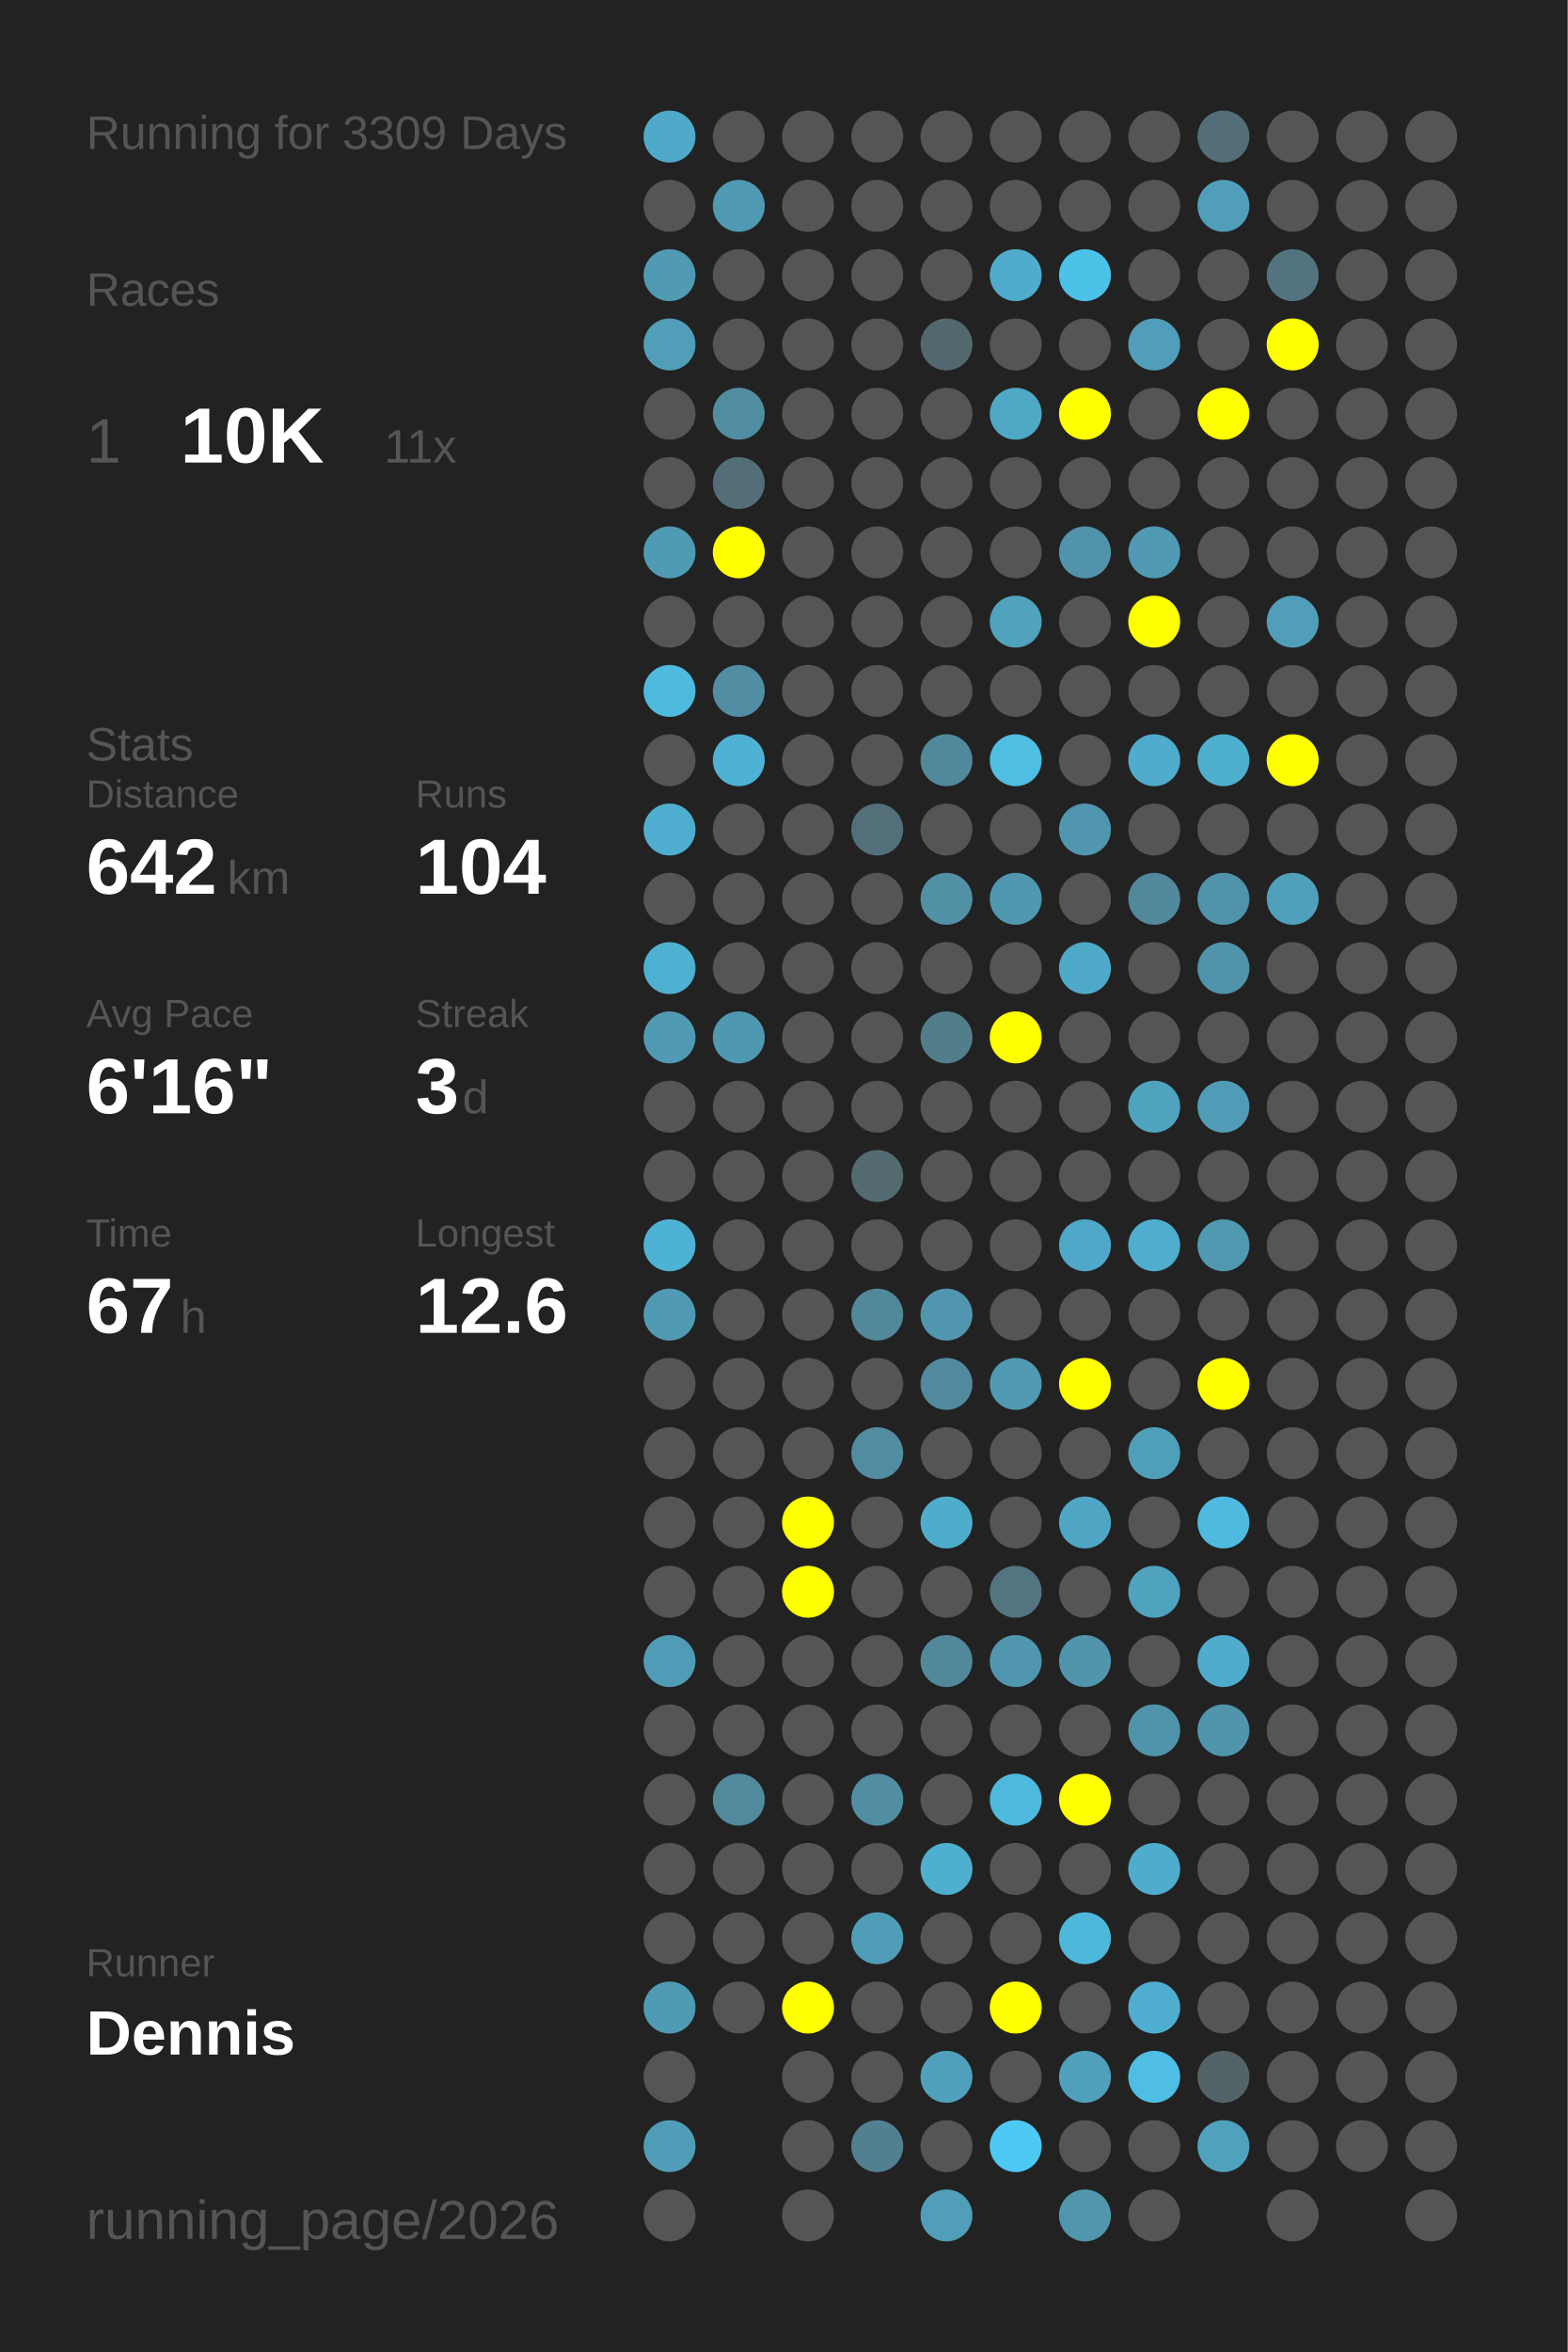
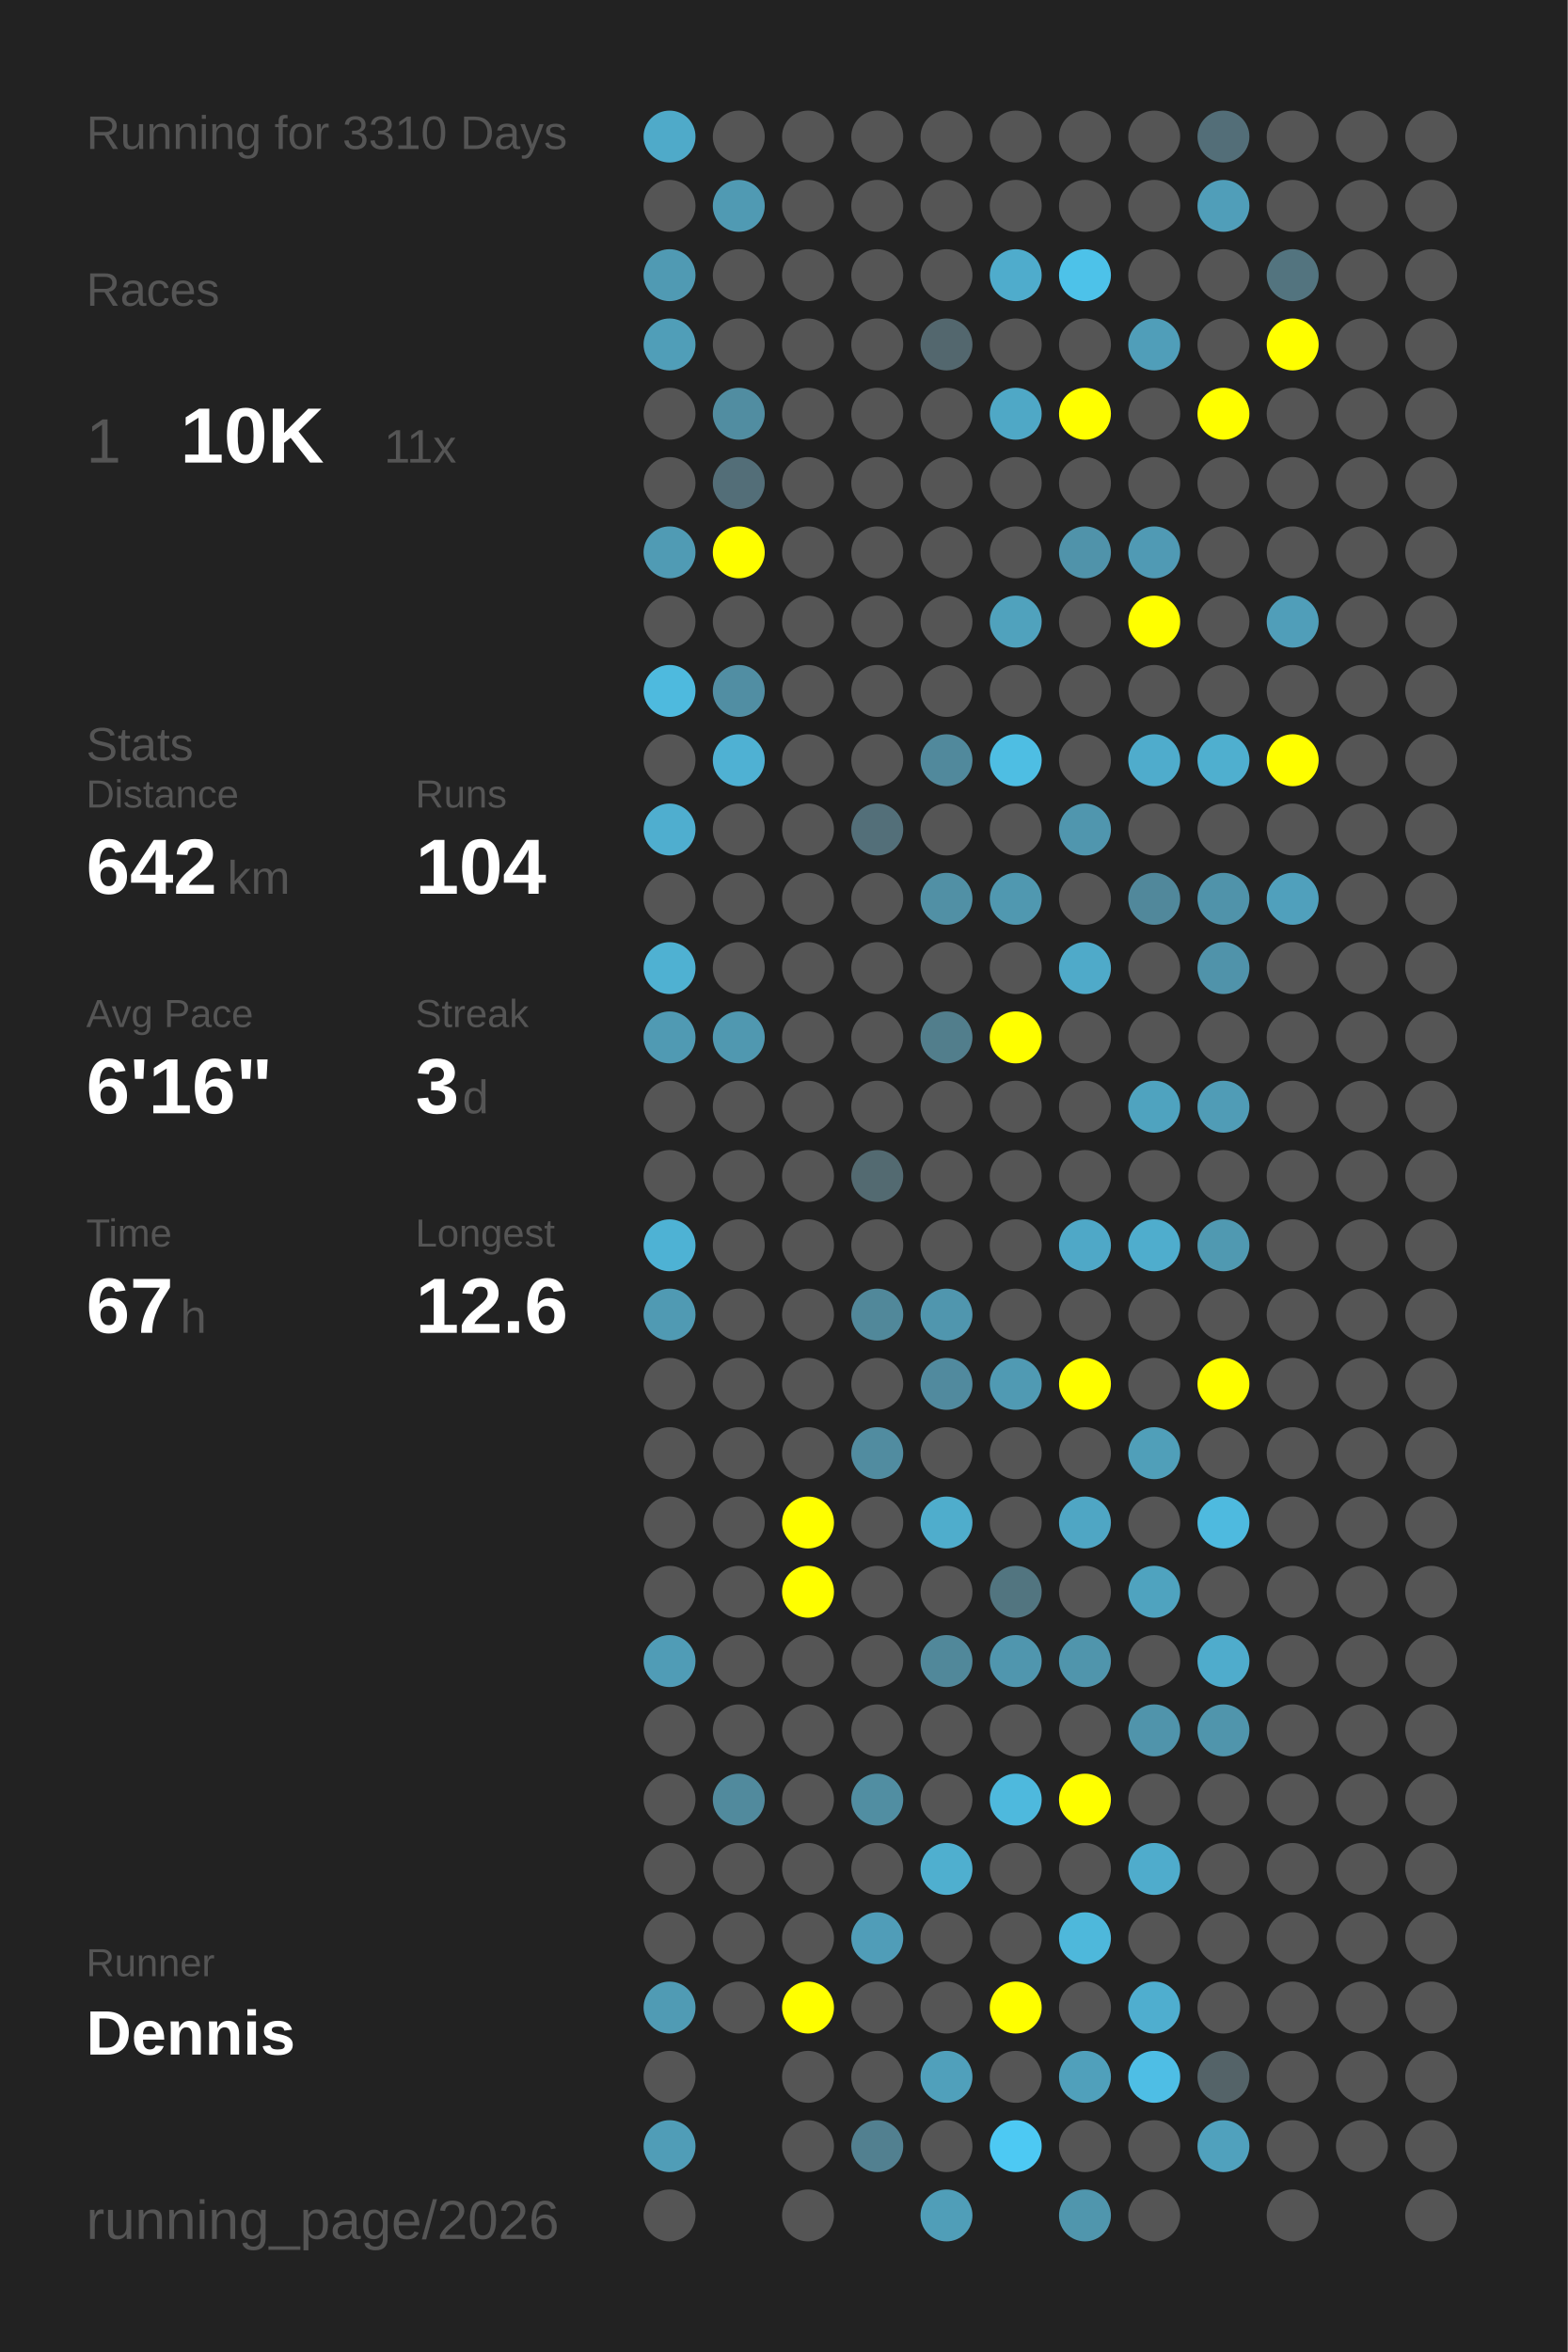
<svg xmlns="http://www.w3.org/2000/svg" baseProfile="full" height="300mm" version="1.1" viewBox="0,0,200,300" width="200mm">
  <defs />
  <rect fill="#222222" height="300" width="200" x="0" y="0" />
-   <text fill="#555555" style="font-size:6px; font-family:Arial;" x="11" y="19">Running for 3309 Days</text>
+   <text fill="#555555" style="font-size:6px; font-family:Arial;" x="11" y="19">Running for 3310 Days</text>
  <text fill="#555555" style="font-size:6px; font-family:Arial;" x="11" y="39">Races</text>
  <text fill="#555555" style="font-size:8px; font-family:Arial;" x="11" y="59">1</text>
  <text fill="#FFFFFF" style="font-size:10px; font-family:Arial; font-weight:bold;" x="23" y="59">10K</text>
  <text fill="#555555" style="font-size:6px; font-family:Arial;" x="49" y="59">11x</text>
  <text fill="#555555" style="font-size:6px; font-family:Arial;" x="11" y="97">Stats</text>
  <text fill="#555555" style="font-size:5px; font-family:Arial;" x="11" y="103">Distance</text>
  <text fill="#FFFFFF" style="font-size:10px; font-family:Arial; font-weight:bold;" x="11" y="114">642</text>
  <text fill="#555555" style="font-size:6px; font-family:Arial;" x="29" y="114">km</text>
  <text fill="#555555" style="font-size:5px; font-family:Arial;" x="53" y="103">Runs</text>
  <text fill="#FFFFFF" style="font-size:10px; font-family:Arial; font-weight:bold;" x="53" y="114">104</text>
  <text fill="#555555" style="font-size:5px; font-family:Arial;" x="11" y="131">Avg Pace</text>
  <text fill="#FFFFFF" style="font-size:10px; font-family:Arial; font-weight:bold;" x="11" y="142">6'16"</text>
  <text fill="#555555" style="font-size:5px; font-family:Arial;" x="53" y="131">Streak</text>
  <text fill="#FFFFFF" style="font-size:10px; font-family:Arial; font-weight:bold;" x="53" y="142">3</text>
  <text fill="#555555" style="font-size:6px; font-family:Arial;" x="59" y="142">d</text>
  <text fill="#555555" style="font-size:5px; font-family:Arial;" x="11" y="159">Time</text>
  <text fill="#FFFFFF" style="font-size:10px; font-family:Arial; font-weight:bold;" x="11" y="170">67</text>
  <text fill="#555555" style="font-size:6px; font-family:Arial;" x="23" y="170">h</text>
  <text fill="#555555" style="font-size:5px; font-family:Arial;" x="53" y="159">Longest</text>
  <text fill="#FFFFFF" style="font-size:10px; font-family:Arial; font-weight:bold;" x="53" y="170">12.6</text>
  <text fill="#555555" style="font-size:5px; font-family:Arial;" x="11" y="252.065">Runner</text>
  <text fill="#FFFFFF" style="font-size:8px; font-family:Arial; font-weight:bold;" x="11" y="262.065">Dennis</text>
  <text fill="#555555" style="font-size:7px; font-family:Arial;" x="11" y="285.581">running_page/2026</text>
  <circle cx="85.417" cy="17.419" fill="#4faac9" r="3.312" />
  <circle cx="85.417" cy="26.258" fill="#555555" r="3.312" />
  <circle cx="85.417" cy="35.097" fill="#509ab3" r="3.312" />
  <circle cx="85.417" cy="43.935" fill="#509eb8" r="3.312" />
  <circle cx="85.417" cy="52.774" fill="#555555" r="3.312" />
  <circle cx="85.417" cy="61.613" fill="#555555" r="3.312" />
  <circle cx="85.417" cy="70.452" fill="#509bb4" r="3.312" />
  <circle cx="85.417" cy="79.29" fill="#555555" r="3.312" />
  <circle cx="85.417" cy="88.129" fill="#4ebade" r="3.312" />
  <circle cx="85.417" cy="96.968" fill="#555555" r="3.312" />
  <circle cx="85.417" cy="105.806" fill="#4faecf" r="3.312" />
  <circle cx="85.417" cy="114.645" fill="#555555" r="3.312" />
  <circle cx="85.417" cy="123.484" fill="#4fb1d2" r="3.312" />
  <circle cx="85.417" cy="132.323" fill="#509ab3" r="3.312" />
  <circle cx="85.417" cy="141.161" fill="#555555" r="3.312" />
  <circle cx="85.417" cy="150" fill="#555555" r="3.312" />
  <circle cx="85.417" cy="158.839" fill="#4eb2d4" r="3.312" />
  <circle cx="85.417" cy="167.677" fill="#509ab3" r="3.312" />
  <circle cx="85.417" cy="176.516" fill="#555555" r="3.312" />
  <circle cx="85.417" cy="185.355" fill="#555555" r="3.312" />
  <circle cx="85.417" cy="194.194" fill="#555555" r="3.312" />
  <circle cx="85.417" cy="203.032" fill="#555555" r="3.312" />
  <circle cx="85.417" cy="211.871" fill="#509cb6" r="3.312" />
  <circle cx="85.417" cy="220.71" fill="#555555" r="3.312" />
  <circle cx="85.417" cy="229.548" fill="#555555" r="3.312" />
  <circle cx="85.417" cy="238.387" fill="#555555" r="3.312" />
  <circle cx="85.417" cy="247.226" fill="#555555" r="3.312" />
  <circle cx="85.417" cy="256.065" fill="#509bb4" r="3.312" />
  <circle cx="85.417" cy="264.903" fill="#555555" r="3.312" />
  <circle cx="85.417" cy="273.742" fill="#509db7" r="3.312" />
  <circle cx="85.417" cy="282.581" fill="#555555" r="3.312" />
  <circle cx="94.25" cy="17.419" fill="#555555" r="3.312" />
  <circle cx="94.25" cy="26.258" fill="#509ab3" r="3.312" />
  <circle cx="94.25" cy="35.097" fill="#555555" r="3.312" />
  <circle cx="94.25" cy="43.935" fill="#555555" r="3.312" />
  <circle cx="94.25" cy="52.774" fill="#518da1" r="3.312" />
  <circle cx="94.25" cy="61.613" fill="#536e78" r="3.312" />
  <circle cx="94.25" cy="70.452" fill="#FFFF00" r="3.312" />
  <circle cx="94.25" cy="79.29" fill="#555555" r="3.312" />
  <circle cx="94.25" cy="88.129" fill="#518ea3" r="3.312" />
  <circle cx="94.25" cy="96.968" fill="#4fb1d3" r="3.312" />
  <circle cx="94.25" cy="105.806" fill="#555555" r="3.312" />
  <circle cx="94.25" cy="114.645" fill="#555555" r="3.312" />
  <circle cx="94.25" cy="123.484" fill="#555555" r="3.312" />
  <circle cx="94.25" cy="132.323" fill="#5098b0" r="3.312" />
  <circle cx="94.25" cy="141.161" fill="#555555" r="3.312" />
  <circle cx="94.25" cy="150" fill="#555555" r="3.312" />
  <circle cx="94.25" cy="158.839" fill="#555555" r="3.312" />
  <circle cx="94.25" cy="167.677" fill="#555555" r="3.312" />
  <circle cx="94.25" cy="176.516" fill="#555555" r="3.312" />
  <circle cx="94.25" cy="185.355" fill="#555555" r="3.312" />
  <circle cx="94.25" cy="194.194" fill="#555555" r="3.312" />
  <circle cx="94.25" cy="203.032" fill="#555555" r="3.312" />
  <circle cx="94.25" cy="211.871" fill="#555555" r="3.312" />
  <circle cx="94.25" cy="220.71" fill="#555555" r="3.312" />
  <circle cx="94.25" cy="229.548" fill="#518a9d" r="3.312" />
  <circle cx="94.25" cy="238.387" fill="#555555" r="3.312" />
  <circle cx="94.25" cy="247.226" fill="#555555" r="3.312" />
  <circle cx="94.25" cy="256.065" fill="#555555" r="3.312" />
  <circle cx="103.083" cy="17.419" fill="#555555" r="3.312" />
  <circle cx="103.083" cy="26.258" fill="#555555" r="3.312" />
  <circle cx="103.083" cy="35.097" fill="#555555" r="3.312" />
  <circle cx="103.083" cy="43.935" fill="#555555" r="3.312" />
  <circle cx="103.083" cy="52.774" fill="#555555" r="3.312" />
  <circle cx="103.083" cy="61.613" fill="#555555" r="3.312" />
  <circle cx="103.083" cy="70.452" fill="#555555" r="3.312" />
  <circle cx="103.083" cy="79.29" fill="#555555" r="3.312" />
  <circle cx="103.083" cy="88.129" fill="#555555" r="3.312" />
  <circle cx="103.083" cy="96.968" fill="#555555" r="3.312" />
  <circle cx="103.083" cy="105.806" fill="#555555" r="3.312" />
  <circle cx="103.083" cy="114.645" fill="#555555" r="3.312" />
  <circle cx="103.083" cy="123.484" fill="#555555" r="3.312" />
  <circle cx="103.083" cy="132.323" fill="#555555" r="3.312" />
  <circle cx="103.083" cy="141.161" fill="#555555" r="3.312" />
  <circle cx="103.083" cy="150" fill="#555555" r="3.312" />
  <circle cx="103.083" cy="158.839" fill="#555555" r="3.312" />
  <circle cx="103.083" cy="167.677" fill="#555555" r="3.312" />
  <circle cx="103.083" cy="176.516" fill="#555555" r="3.312" />
  <circle cx="103.083" cy="185.355" fill="#555555" r="3.312" />
  <circle cx="103.083" cy="194.194" fill="#FFFF00" r="3.312" />
  <circle cx="103.083" cy="203.032" fill="#FFFF00" r="3.312" />
  <circle cx="103.083" cy="211.871" fill="#555555" r="3.312" />
  <circle cx="103.083" cy="220.71" fill="#555555" r="3.312" />
  <circle cx="103.083" cy="229.548" fill="#555555" r="3.312" />
  <circle cx="103.083" cy="238.387" fill="#555555" r="3.312" />
  <circle cx="103.083" cy="247.226" fill="#555555" r="3.312" />
  <circle cx="103.083" cy="256.065" fill="#FFFF00" r="3.312" />
  <circle cx="103.083" cy="264.903" fill="#555555" r="3.312" />
  <circle cx="103.083" cy="273.742" fill="#555555" r="3.312" />
  <circle cx="103.083" cy="282.581" fill="#555555" r="3.312" />
  <circle cx="111.917" cy="17.419" fill="#555555" r="3.312" />
  <circle cx="111.917" cy="26.258" fill="#555555" r="3.312" />
  <circle cx="111.917" cy="35.097" fill="#555555" r="3.312" />
  <circle cx="111.917" cy="43.935" fill="#555555" r="3.312" />
  <circle cx="111.917" cy="52.774" fill="#555555" r="3.312" />
  <circle cx="111.917" cy="61.613" fill="#555555" r="3.312" />
  <circle cx="111.917" cy="70.452" fill="#555555" r="3.312" />
  <circle cx="111.917" cy="79.29" fill="#555555" r="3.312" />
  <circle cx="111.917" cy="88.129" fill="#555555" r="3.312" />
  <circle cx="111.917" cy="96.968" fill="#555555" r="3.312" />
  <circle cx="111.917" cy="105.806" fill="#536f79" r="3.312" />
  <circle cx="111.917" cy="114.645" fill="#555555" r="3.312" />
  <circle cx="111.917" cy="123.484" fill="#555555" r="3.312" />
  <circle cx="111.917" cy="132.323" fill="#555555" r="3.312" />
  <circle cx="111.917" cy="141.161" fill="#555555" r="3.312" />
  <circle cx="111.917" cy="150" fill="#536a71" r="3.312" />
  <circle cx="111.917" cy="158.839" fill="#555555" r="3.312" />
  <circle cx="111.917" cy="167.677" fill="#51889a" r="3.312" />
  <circle cx="111.917" cy="176.516" fill="#555555" r="3.312" />
  <circle cx="111.917" cy="185.355" fill="#518ca0" r="3.312" />
  <circle cx="111.917" cy="194.194" fill="#555555" r="3.312" />
  <circle cx="111.917" cy="203.032" fill="#555555" r="3.312" />
  <circle cx="111.917" cy="211.871" fill="#555555" r="3.312" />
  <circle cx="111.917" cy="220.71" fill="#555555" r="3.312" />
  <circle cx="111.917" cy="229.548" fill="#518ea2" r="3.312" />
  <circle cx="111.917" cy="238.387" fill="#555555" r="3.312" />
  <circle cx="111.917" cy="247.226" fill="#509db8" r="3.312" />
  <circle cx="111.917" cy="256.065" fill="#555555" r="3.312" />
  <circle cx="111.917" cy="264.903" fill="#555555" r="3.312" />
  <circle cx="111.917" cy="273.742" fill="#528090" r="3.312" />
  <circle cx="120.75" cy="17.419" fill="#555555" r="3.312" />
  <circle cx="120.75" cy="26.258" fill="#555555" r="3.312" />
  <circle cx="120.75" cy="35.097" fill="#555555" r="3.312" />
  <circle cx="120.75" cy="43.935" fill="#53676e" r="3.312" />
  <circle cx="120.75" cy="52.774" fill="#555555" r="3.312" />
  <circle cx="120.75" cy="61.613" fill="#555555" r="3.312" />
  <circle cx="120.75" cy="70.452" fill="#555555" r="3.312" />
  <circle cx="120.75" cy="79.29" fill="#555555" r="3.312" />
  <circle cx="120.75" cy="88.129" fill="#555555" r="3.312" />
  <circle cx="120.75" cy="96.968" fill="#51899c" r="3.312" />
  <circle cx="120.75" cy="105.806" fill="#555555" r="3.312" />
  <circle cx="120.75" cy="114.645" fill="#5190a5" r="3.312" />
  <circle cx="120.75" cy="123.484" fill="#555555" r="3.312" />
  <circle cx="120.75" cy="132.323" fill="#527e8c" r="3.312" />
  <circle cx="120.75" cy="141.161" fill="#555555" r="3.312" />
  <circle cx="120.75" cy="150" fill="#555555" r="3.312" />
  <circle cx="120.75" cy="158.839" fill="#555555" r="3.312" />
  <circle cx="120.75" cy="167.677" fill="#5096ae" r="3.312" />
  <circle cx="120.75" cy="176.516" fill="#518a9e" r="3.312" />
  <circle cx="120.75" cy="185.355" fill="#555555" r="3.312" />
  <circle cx="120.75" cy="194.194" fill="#4fadcc" r="3.312" />
  <circle cx="120.75" cy="203.032" fill="#555555" r="3.312" />
  <circle cx="120.75" cy="211.871" fill="#51889a" r="3.312" />
  <circle cx="120.75" cy="220.71" fill="#555555" r="3.312" />
  <circle cx="120.75" cy="229.548" fill="#555555" r="3.312" />
  <circle cx="120.75" cy="238.387" fill="#4fafcf" r="3.312" />
  <circle cx="120.75" cy="247.226" fill="#555555" r="3.312" />
  <circle cx="120.75" cy="256.065" fill="#555555" r="3.312" />
  <circle cx="120.75" cy="264.903" fill="#50a0bb" r="3.312" />
  <circle cx="120.75" cy="273.742" fill="#555555" r="3.312" />
  <circle cx="120.75" cy="282.581" fill="#509eb8" r="3.312" />
  <circle cx="129.583" cy="17.419" fill="#555555" r="3.312" />
  <circle cx="129.583" cy="26.258" fill="#555555" r="3.312" />
  <circle cx="129.583" cy="35.097" fill="#4faccc" r="3.312" />
  <circle cx="129.583" cy="43.935" fill="#555555" r="3.312" />
  <circle cx="129.583" cy="52.774" fill="#4fa8c6" r="3.312" />
  <circle cx="129.583" cy="61.613" fill="#555555" r="3.312" />
  <circle cx="129.583" cy="70.452" fill="#555555" r="3.312" />
  <circle cx="129.583" cy="79.29" fill="#50a2bd" r="3.312" />
  <circle cx="129.583" cy="88.129" fill="#555555" r="3.312" />
  <circle cx="129.583" cy="96.968" fill="#4ebee3" r="3.312" />
  <circle cx="129.583" cy="105.806" fill="#555555" r="3.312" />
  <circle cx="129.583" cy="114.645" fill="#5098b0" r="3.312" />
  <circle cx="129.583" cy="123.484" fill="#555555" r="3.312" />
  <circle cx="129.583" cy="132.323" fill="#FFFF00" r="3.312" />
  <circle cx="129.583" cy="141.161" fill="#555555" r="3.312" />
  <circle cx="129.583" cy="150" fill="#555555" r="3.312" />
  <circle cx="129.583" cy="158.839" fill="#555555" r="3.312" />
  <circle cx="129.583" cy="167.677" fill="#555555" r="3.312" />
  <circle cx="129.583" cy="176.516" fill="#509ab3" r="3.312" />
  <circle cx="129.583" cy="185.355" fill="#555555" r="3.312" />
  <circle cx="129.583" cy="194.194" fill="#555555" r="3.312" />
  <circle cx="129.583" cy="203.032" fill="#527580" r="3.312" />
  <circle cx="129.583" cy="211.871" fill="#5096ae" r="3.312" />
  <circle cx="129.583" cy="220.71" fill="#555555" r="3.312" />
  <circle cx="129.583" cy="229.548" fill="#4eb9dd" r="3.312" />
  <circle cx="129.583" cy="238.387" fill="#555555" r="3.312" />
  <circle cx="129.583" cy="247.226" fill="#555555" r="3.312" />
  <circle cx="129.583" cy="256.065" fill="#FFFF00" r="3.312" />
  <circle cx="129.583" cy="264.903" fill="#555555" r="3.312" />
  <circle cx="129.583" cy="273.742" fill="#4dc9f3" r="3.312" />
  <circle cx="138.417" cy="17.419" fill="#555555" r="3.312" />
  <circle cx="138.417" cy="26.258" fill="#555555" r="3.312" />
  <circle cx="138.417" cy="35.097" fill="#4dc2e9" r="3.312" />
  <circle cx="138.417" cy="43.935" fill="#555555" r="3.312" />
  <circle cx="138.417" cy="52.774" fill="#FFFF00" r="3.312" />
  <circle cx="138.417" cy="61.613" fill="#555555" r="3.312" />
  <circle cx="138.417" cy="70.452" fill="#5093aa" r="3.312" />
  <circle cx="138.417" cy="79.29" fill="#555555" r="3.312" />
  <circle cx="138.417" cy="88.129" fill="#555555" r="3.312" />
  <circle cx="138.417" cy="96.968" fill="#555555" r="3.312" />
  <circle cx="138.417" cy="105.806" fill="#5096ae" r="3.312" />
  <circle cx="138.417" cy="114.645" fill="#555555" r="3.312" />
  <circle cx="138.417" cy="123.484" fill="#4faac9" r="3.312" />
  <circle cx="138.417" cy="132.323" fill="#555555" r="3.312" />
  <circle cx="138.417" cy="141.161" fill="#555555" r="3.312" />
  <circle cx="138.417" cy="150" fill="#555555" r="3.312" />
  <circle cx="138.417" cy="158.839" fill="#4fa8c7" r="3.312" />
  <circle cx="138.417" cy="167.677" fill="#555555" r="3.312" />
  <circle cx="138.417" cy="176.516" fill="#FFFF00" r="3.312" />
  <circle cx="138.417" cy="185.355" fill="#555555" r="3.312" />
  <circle cx="138.417" cy="194.194" fill="#4fa6c4" r="3.312" />
  <circle cx="138.417" cy="203.032" fill="#555555" r="3.312" />
  <circle cx="138.417" cy="211.871" fill="#5095ac" r="3.312" />
  <circle cx="138.417" cy="220.71" fill="#555555" r="3.312" />
  <circle cx="138.417" cy="229.548" fill="#FFFF00" r="3.312" />
  <circle cx="138.417" cy="238.387" fill="#555555" r="3.312" />
  <circle cx="138.417" cy="247.226" fill="#4eb8db" r="3.312" />
  <circle cx="138.417" cy="256.065" fill="#555555" r="3.312" />
  <circle cx="138.417" cy="264.903" fill="#50a0bb" r="3.312" />
  <circle cx="138.417" cy="273.742" fill="#555555" r="3.312" />
  <circle cx="138.417" cy="282.581" fill="#5096ad" r="3.312" />
  <circle cx="147.25" cy="17.419" fill="#555555" r="3.312" />
  <circle cx="147.25" cy="26.258" fill="#555555" r="3.312" />
  <circle cx="147.25" cy="35.097" fill="#555555" r="3.312" />
  <circle cx="147.25" cy="43.935" fill="#509eb9" r="3.312" />
  <circle cx="147.25" cy="52.774" fill="#555555" r="3.312" />
  <circle cx="147.25" cy="61.613" fill="#555555" r="3.312" />
  <circle cx="147.25" cy="70.452" fill="#509ab4" r="3.312" />
  <circle cx="147.25" cy="79.29" fill="#FFFF00" r="3.312" />
  <circle cx="147.25" cy="88.129" fill="#555555" r="3.312" />
  <circle cx="147.25" cy="96.968" fill="#4faccc" r="3.312" />
  <circle cx="147.25" cy="105.806" fill="#555555" r="3.312" />
  <circle cx="147.25" cy="114.645" fill="#51889b" r="3.312" />
  <circle cx="147.25" cy="123.484" fill="#555555" r="3.312" />
  <circle cx="147.25" cy="132.323" fill="#555555" r="3.312" />
  <circle cx="147.25" cy="141.161" fill="#4fa3bf" r="3.312" />
  <circle cx="147.25" cy="150" fill="#555555" r="3.312" />
  <circle cx="147.25" cy="158.839" fill="#4fadcd" r="3.312" />
  <circle cx="147.25" cy="167.677" fill="#555555" r="3.312" />
  <circle cx="147.25" cy="176.516" fill="#555555" r="3.312" />
  <circle cx="147.25" cy="185.355" fill="#509fb9" r="3.312" />
  <circle cx="147.25" cy="194.194" fill="#555555" r="3.312" />
  <circle cx="147.25" cy="203.032" fill="#4fa3bf" r="3.312" />
  <circle cx="147.25" cy="211.871" fill="#555555" r="3.312" />
  <circle cx="147.25" cy="220.71" fill="#5094ab" r="3.312" />
  <circle cx="147.25" cy="229.548" fill="#555555" r="3.312" />
  <circle cx="147.25" cy="238.387" fill="#4faccc" r="3.312" />
  <circle cx="147.25" cy="247.226" fill="#555555" r="3.312" />
  <circle cx="147.25" cy="256.065" fill="#4faecf" r="3.312" />
  <circle cx="147.25" cy="264.903" fill="#4ebee5" r="3.312" />
  <circle cx="147.25" cy="273.742" fill="#555555" r="3.312" />
  <circle cx="147.25" cy="282.581" fill="#555555" r="3.312" />
  <circle cx="156.083" cy="17.419" fill="#536e78" r="3.312" />
  <circle cx="156.083" cy="26.258" fill="#509eb9" r="3.312" />
  <circle cx="156.083" cy="35.097" fill="#555555" r="3.312" />
  <circle cx="156.083" cy="43.935" fill="#555555" r="3.312" />
  <circle cx="156.083" cy="52.774" fill="#FFFF00" r="3.312" />
  <circle cx="156.083" cy="61.613" fill="#555555" r="3.312" />
  <circle cx="156.083" cy="70.452" fill="#555555" r="3.312" />
  <circle cx="156.083" cy="79.29" fill="#555555" r="3.312" />
  <circle cx="156.083" cy="88.129" fill="#555555" r="3.312" />
  <circle cx="156.083" cy="96.968" fill="#4fafcf" r="3.312" />
  <circle cx="156.083" cy="105.806" fill="#555555" r="3.312" />
  <circle cx="156.083" cy="114.645" fill="#5093aa" r="3.312" />
  <circle cx="156.083" cy="123.484" fill="#5093aa" r="3.312" />
  <circle cx="156.083" cy="132.323" fill="#555555" r="3.312" />
  <circle cx="156.083" cy="141.161" fill="#509cb6" r="3.312" />
  <circle cx="156.083" cy="150" fill="#555555" r="3.312" />
  <circle cx="156.083" cy="158.839" fill="#5099b1" r="3.312" />
  <circle cx="156.083" cy="167.677" fill="#555555" r="3.312" />
  <circle cx="156.083" cy="176.516" fill="#FFFF00" r="3.312" />
  <circle cx="156.083" cy="185.355" fill="#555555" r="3.312" />
  <circle cx="156.083" cy="194.194" fill="#4ebadf" r="3.312" />
  <circle cx="156.083" cy="203.032" fill="#555555" r="3.312" />
  <circle cx="156.083" cy="211.871" fill="#4faccc" r="3.312" />
  <circle cx="156.083" cy="220.71" fill="#5095ac" r="3.312" />
  <circle cx="156.083" cy="229.548" fill="#555555" r="3.312" />
  <circle cx="156.083" cy="238.387" fill="#555555" r="3.312" />
  <circle cx="156.083" cy="247.226" fill="#555555" r="3.312" />
  <circle cx="156.083" cy="256.065" fill="#555555" r="3.312" />
  <circle cx="156.083" cy="264.903" fill="#546368" r="3.312" />
  <circle cx="156.083" cy="273.742" fill="#50a1bd" r="3.312" />
  <circle cx="164.917" cy="17.419" fill="#555555" r="3.312" />
  <circle cx="164.917" cy="26.258" fill="#555555" r="3.312" />
  <circle cx="164.917" cy="35.097" fill="#53747f" r="3.312" />
  <circle cx="164.917" cy="43.935" fill="#FFFF00" r="3.312" />
  <circle cx="164.917" cy="52.774" fill="#555555" r="3.312" />
  <circle cx="164.917" cy="61.613" fill="#555555" r="3.312" />
  <circle cx="164.917" cy="70.452" fill="#555555" r="3.312" />
  <circle cx="164.917" cy="79.29" fill="#509eb9" r="3.312" />
  <circle cx="164.917" cy="88.129" fill="#555555" r="3.312" />
  <circle cx="164.917" cy="96.968" fill="#FFFF00" r="3.312" />
  <circle cx="164.917" cy="105.806" fill="#555555" r="3.312" />
  <circle cx="164.917" cy="114.645" fill="#50a0bc" r="3.312" />
  <circle cx="164.917" cy="123.484" fill="#555555" r="3.312" />
  <circle cx="164.917" cy="132.323" fill="#555555" r="3.312" />
  <circle cx="164.917" cy="141.161" fill="#555555" r="3.312" />
  <circle cx="164.917" cy="150" fill="#555555" r="3.312" />
  <circle cx="164.917" cy="158.839" fill="#555555" r="3.312" />
  <circle cx="164.917" cy="167.677" fill="#555555" r="3.312" />
  <circle cx="164.917" cy="176.516" fill="#555555" r="3.312" />
  <circle cx="164.917" cy="185.355" fill="#555555" r="3.312" />
  <circle cx="164.917" cy="194.194" fill="#555555" r="3.312" />
  <circle cx="164.917" cy="203.032" fill="#555555" r="3.312" />
  <circle cx="164.917" cy="211.871" fill="#555555" r="3.312" />
  <circle cx="164.917" cy="220.71" fill="#555555" r="3.312" />
  <circle cx="164.917" cy="229.548" fill="#555555" r="3.312" />
  <circle cx="164.917" cy="238.387" fill="#555555" r="3.312" />
  <circle cx="164.917" cy="247.226" fill="#555555" r="3.312" />
  <circle cx="164.917" cy="256.065" fill="#555555" r="3.312" />
  <circle cx="164.917" cy="264.903" fill="#555555" r="3.312" />
  <circle cx="164.917" cy="273.742" fill="#555555" r="3.312" />
  <circle cx="164.917" cy="282.581" fill="#555555" r="3.312" />
  <circle cx="173.75" cy="17.419" fill="#555555" r="3.312" />
  <circle cx="173.75" cy="26.258" fill="#555555" r="3.312" />
  <circle cx="173.75" cy="35.097" fill="#555555" r="3.312" />
  <circle cx="173.75" cy="43.935" fill="#555555" r="3.312" />
  <circle cx="173.75" cy="52.774" fill="#555555" r="3.312" />
  <circle cx="173.75" cy="61.613" fill="#555555" r="3.312" />
  <circle cx="173.75" cy="70.452" fill="#555555" r="3.312" />
  <circle cx="173.75" cy="79.29" fill="#555555" r="3.312" />
  <circle cx="173.75" cy="88.129" fill="#555555" r="3.312" />
  <circle cx="173.75" cy="96.968" fill="#555555" r="3.312" />
  <circle cx="173.75" cy="105.806" fill="#555555" r="3.312" />
  <circle cx="173.75" cy="114.645" fill="#555555" r="3.312" />
  <circle cx="173.75" cy="123.484" fill="#555555" r="3.312" />
  <circle cx="173.75" cy="132.323" fill="#555555" r="3.312" />
  <circle cx="173.75" cy="141.161" fill="#555555" r="3.312" />
  <circle cx="173.75" cy="150" fill="#555555" r="3.312" />
  <circle cx="173.75" cy="158.839" fill="#555555" r="3.312" />
  <circle cx="173.75" cy="167.677" fill="#555555" r="3.312" />
  <circle cx="173.75" cy="176.516" fill="#555555" r="3.312" />
  <circle cx="173.75" cy="185.355" fill="#555555" r="3.312" />
  <circle cx="173.75" cy="194.194" fill="#555555" r="3.312" />
  <circle cx="173.75" cy="203.032" fill="#555555" r="3.312" />
  <circle cx="173.75" cy="211.871" fill="#555555" r="3.312" />
  <circle cx="173.75" cy="220.71" fill="#555555" r="3.312" />
  <circle cx="173.75" cy="229.548" fill="#555555" r="3.312" />
  <circle cx="173.75" cy="238.387" fill="#555555" r="3.312" />
  <circle cx="173.75" cy="247.226" fill="#555555" r="3.312" />
  <circle cx="173.75" cy="256.065" fill="#555555" r="3.312" />
  <circle cx="173.75" cy="264.903" fill="#555555" r="3.312" />
  <circle cx="173.75" cy="273.742" fill="#555555" r="3.312" />
  <circle cx="182.583" cy="17.419" fill="#555555" r="3.312" />
  <circle cx="182.583" cy="26.258" fill="#555555" r="3.312" />
  <circle cx="182.583" cy="35.097" fill="#555555" r="3.312" />
  <circle cx="182.583" cy="43.935" fill="#555555" r="3.312" />
  <circle cx="182.583" cy="52.774" fill="#555555" r="3.312" />
  <circle cx="182.583" cy="61.613" fill="#555555" r="3.312" />
  <circle cx="182.583" cy="70.452" fill="#555555" r="3.312" />
  <circle cx="182.583" cy="79.29" fill="#555555" r="3.312" />
  <circle cx="182.583" cy="88.129" fill="#555555" r="3.312" />
  <circle cx="182.583" cy="96.968" fill="#555555" r="3.312" />
  <circle cx="182.583" cy="105.806" fill="#555555" r="3.312" />
  <circle cx="182.583" cy="114.645" fill="#555555" r="3.312" />
  <circle cx="182.583" cy="123.484" fill="#555555" r="3.312" />
  <circle cx="182.583" cy="132.323" fill="#555555" r="3.312" />
  <circle cx="182.583" cy="141.161" fill="#555555" r="3.312" />
  <circle cx="182.583" cy="150" fill="#555555" r="3.312" />
  <circle cx="182.583" cy="158.839" fill="#555555" r="3.312" />
  <circle cx="182.583" cy="167.677" fill="#555555" r="3.312" />
  <circle cx="182.583" cy="176.516" fill="#555555" r="3.312" />
  <circle cx="182.583" cy="185.355" fill="#555555" r="3.312" />
  <circle cx="182.583" cy="194.194" fill="#555555" r="3.312" />
  <circle cx="182.583" cy="203.032" fill="#555555" r="3.312" />
  <circle cx="182.583" cy="211.871" fill="#555555" r="3.312" />
  <circle cx="182.583" cy="220.71" fill="#555555" r="3.312" />
  <circle cx="182.583" cy="229.548" fill="#555555" r="3.312" />
  <circle cx="182.583" cy="238.387" fill="#555555" r="3.312" />
  <circle cx="182.583" cy="247.226" fill="#555555" r="3.312" />
  <circle cx="182.583" cy="256.065" fill="#555555" r="3.312" />
  <circle cx="182.583" cy="264.903" fill="#555555" r="3.312" />
  <circle cx="182.583" cy="273.742" fill="#555555" r="3.312" />
  <circle cx="182.583" cy="282.581" fill="#555555" r="3.312" />
</svg>
